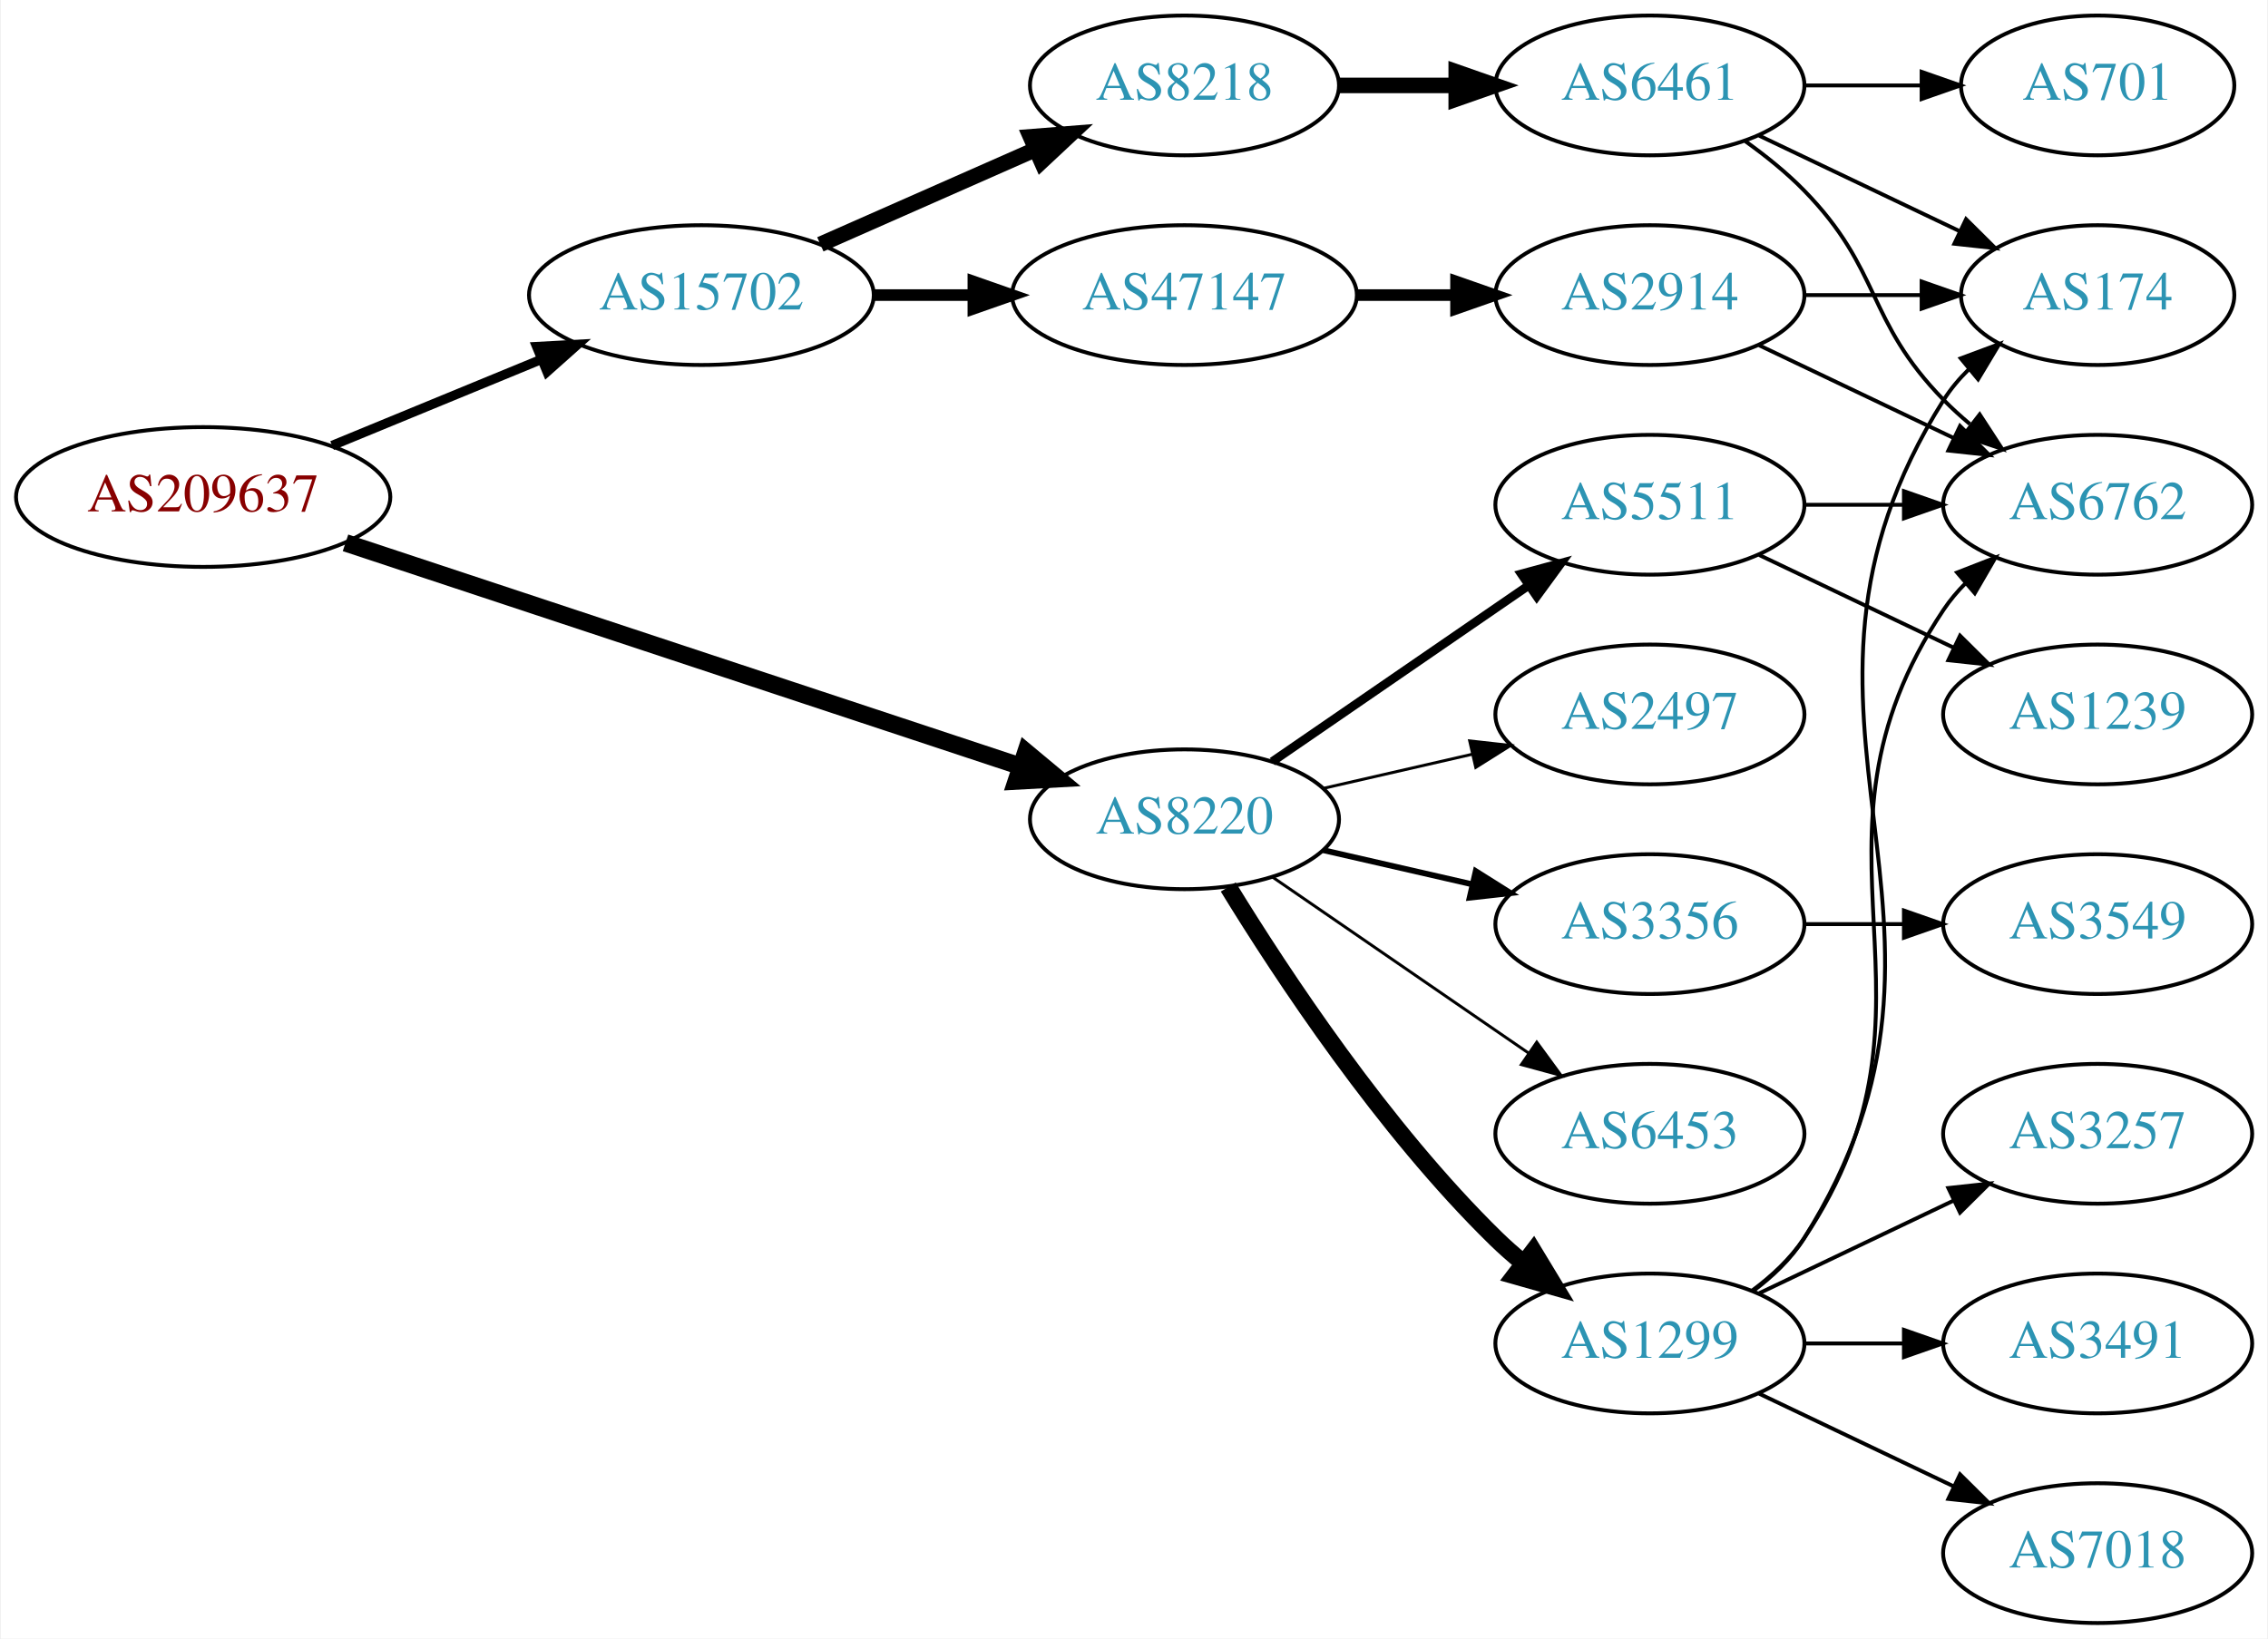
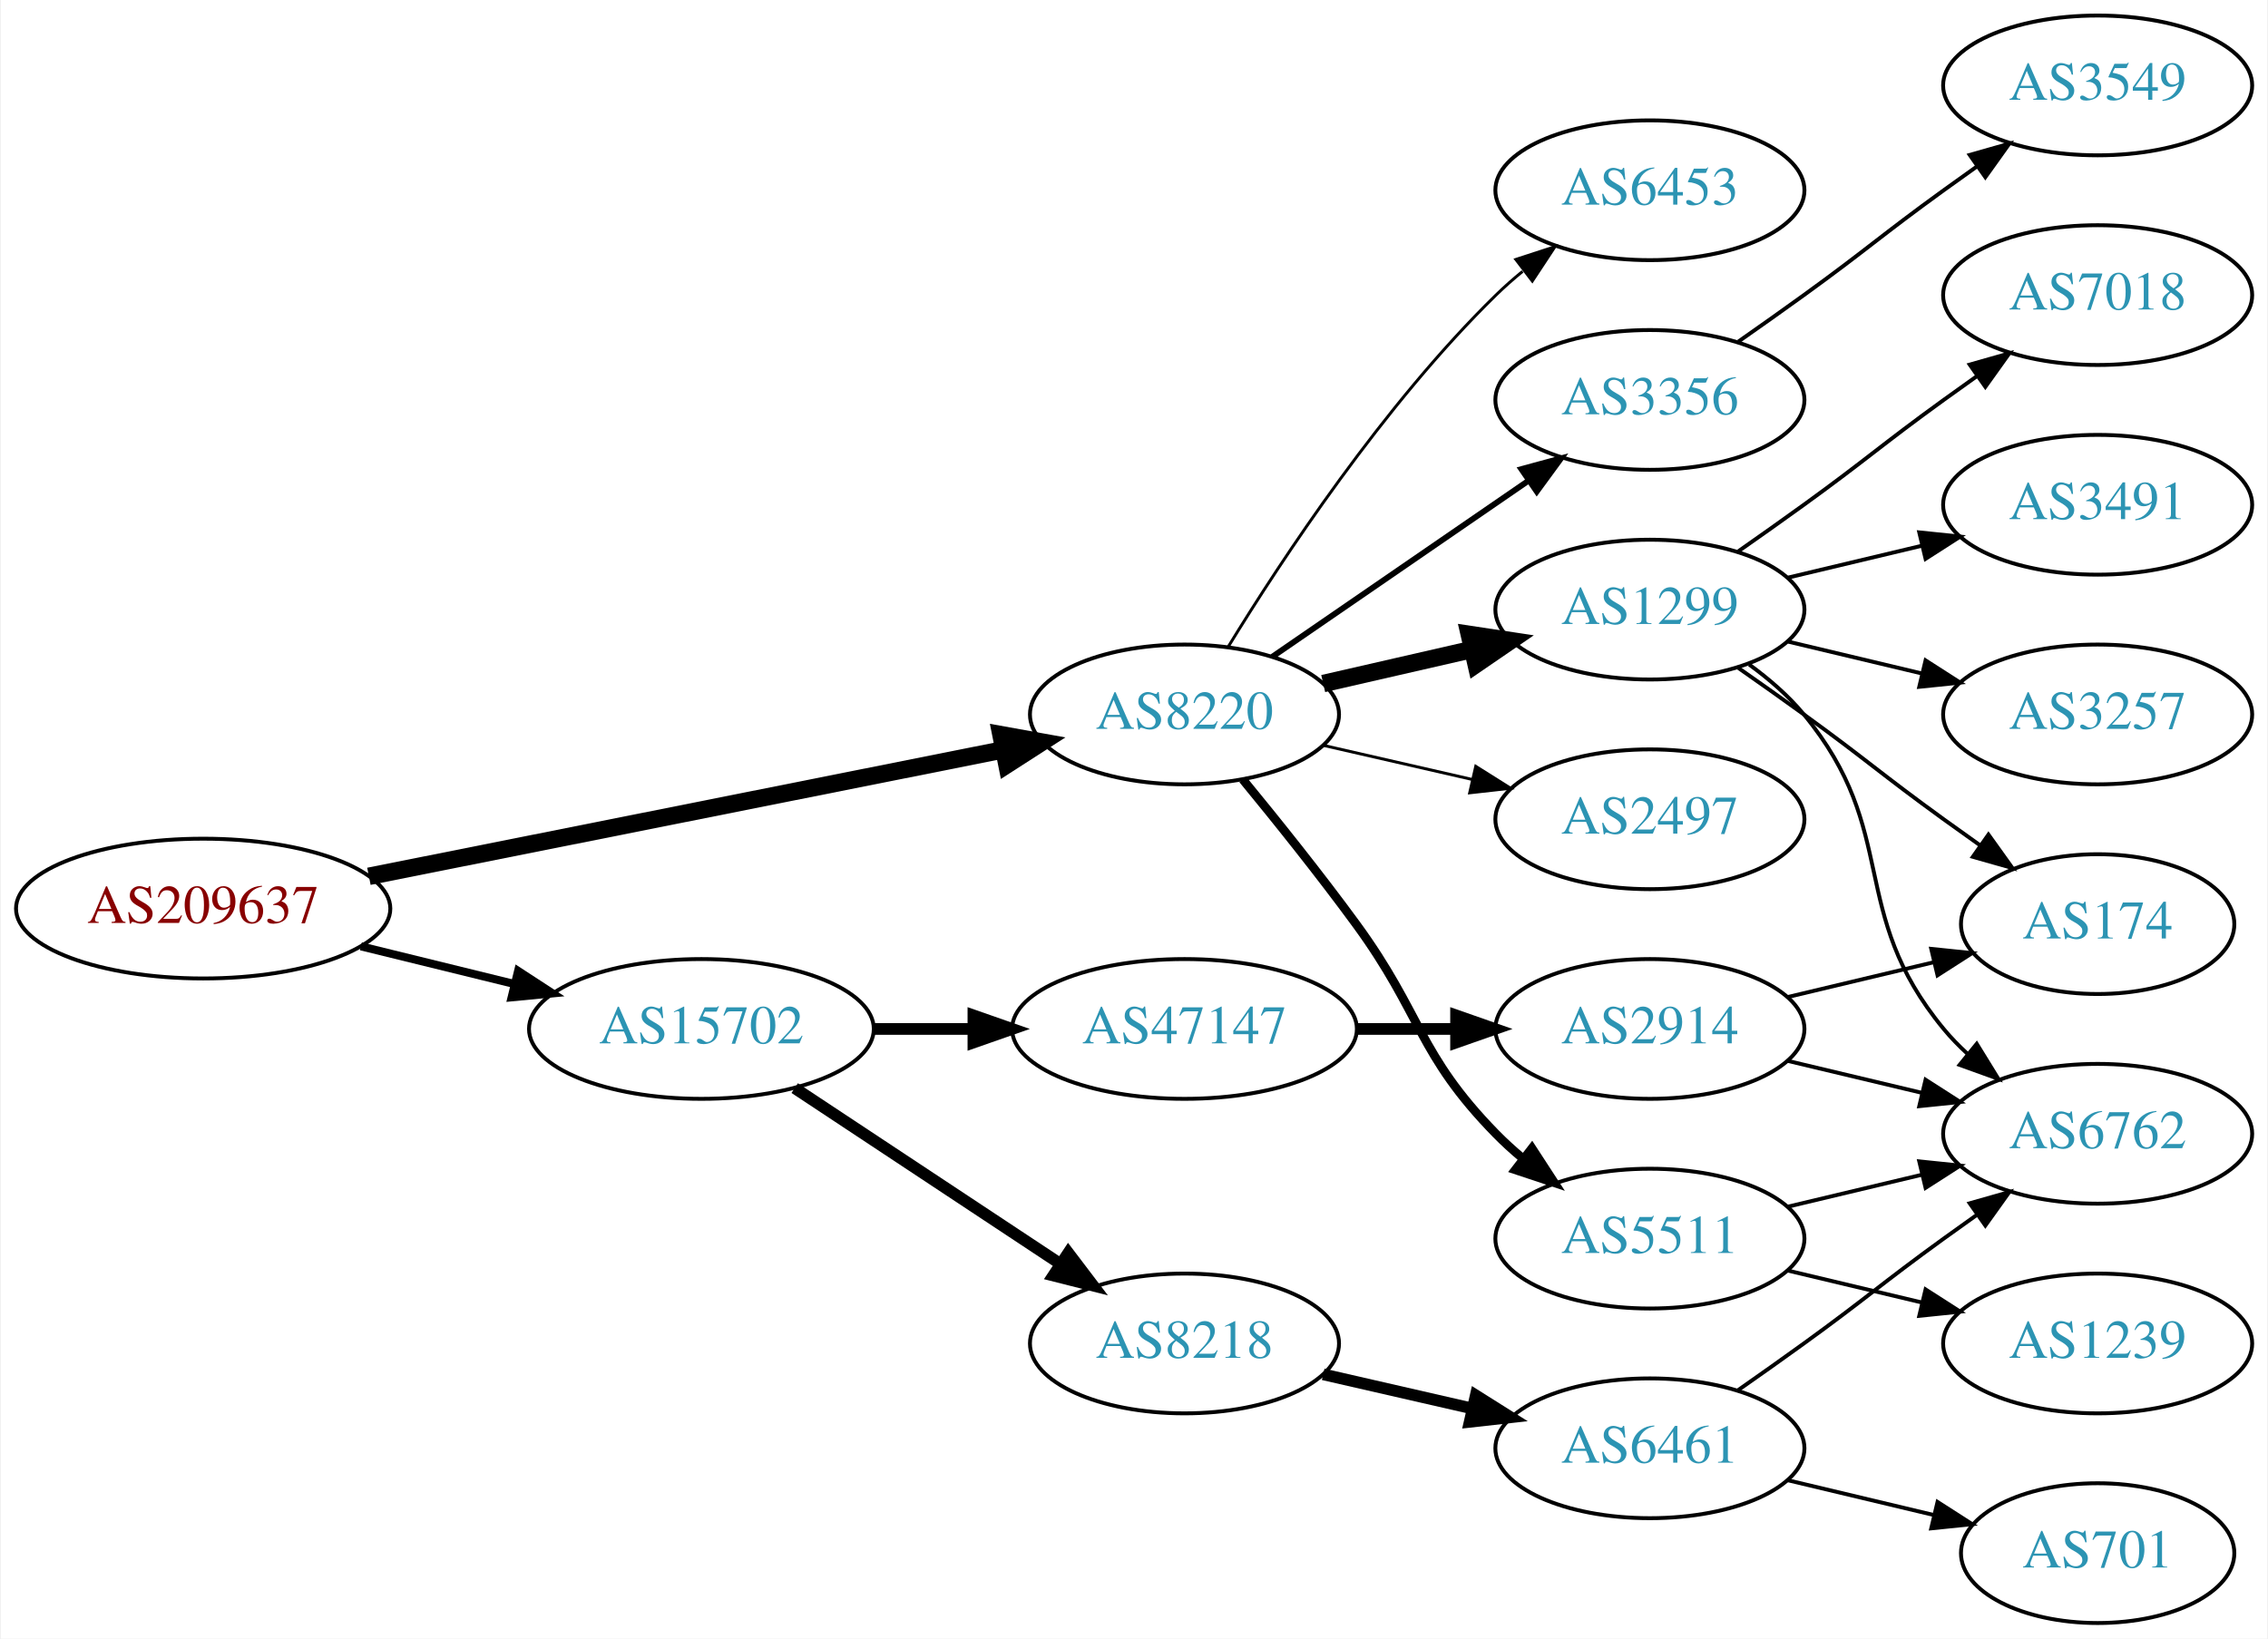
<svg xmlns="http://www.w3.org/2000/svg" xmlns:xlink="http://www.w3.org/1999/xlink" width="584pt" height="422pt" viewBox="0.00 0.00 583.56 422.00">
  <g id="graph0" class="graph" transform="scale(1 1) rotate(0) translate(4 418)">
    <polygon fill="white" stroke="none" points="-4,4 -4,-418 579.562,-418 579.562,4 -4,4" />
    <g id="node1" class="node">
      <g id="a_node1">
        <a xlink:href="/asn/209637" xlink:title="AS209637 ~ vnet-services GmbH [AT]">
-           <ellipse fill="#ffffff" stroke="black" cx="48.096" cy="-290" rx="48.192" ry="18" />
-           <text text-anchor="middle" x="48.096" y="-286.3" font-family="Times,serif" font-size="14.00" fill="#880000">AS209637</text>
+           <ellipse fill="#ffffff" stroke="black" cx="48.096" cy="-184" rx="48.192" ry="18" />
+           <text text-anchor="middle" x="48.096" y="-180.3" font-family="Times,serif" font-size="14.00" fill="#880000">AS209637</text>
        </a>
      </g>
    </g>
    <g id="node2" class="node">
      <g id="a_node2">
        <a xlink:href="/asn/8220" xlink:title="AS8220 ~ COLT [GB]">
-           <ellipse fill="#ffffff" stroke="black" cx="300.78" cy="-207" rx="39.794" ry="18" />
-           <text text-anchor="middle" x="300.78" y="-203.3" font-family="Times,serif" font-size="14.00" fill="#2c94b3">AS8220</text>
+           <ellipse fill="#ffffff" stroke="black" cx="300.78" cy="-234" rx="39.794" ry="18" />
+           <text text-anchor="middle" x="300.78" y="-230.3" font-family="Times,serif" font-size="14.00" fill="#2c94b3">AS8220</text>
        </a>
      </g>
    </g>
    <g id="edge1" class="edge">
-       <path fill="none" stroke="black" stroke-width="4.5" d="M84.746,-278.196C130.652,-262.997 210.265,-236.638 258.673,-220.61" />
-       <polygon fill="black" stroke="black" stroke-width="4.5" points="259.957,-224.333 268.212,-217.452 257.482,-216.857 259.957,-224.333" />
+       <path fill="none" stroke="black" stroke-width="4.5" d="M90.772,-192.313C135.911,-201.316 207.69,-215.632 254.272,-224.923" />
+       <polygon fill="black" stroke="black" stroke-width="4.5" points="253.521,-228.788 264.098,-226.883 255.061,-221.066 253.521,-228.788" />
    </g>
    <g id="node3" class="node">
      <g id="a_node3">
        <a xlink:href="/asn/15702" xlink:title="AS15702 ~ Onstage Online GmbH [AT]">
-           <ellipse fill="#ffffff" stroke="black" cx="176.388" cy="-342" rx="44.393" ry="18" />
-           <text text-anchor="middle" x="176.388" y="-338.3" font-family="Times,serif" font-size="14.00" fill="#2c94b3">AS15702</text>
+           <ellipse fill="#ffffff" stroke="black" cx="176.388" cy="-153" rx="44.393" ry="18" />
+           <text text-anchor="middle" x="176.388" y="-149.3" font-family="Times,serif" font-size="14.00" fill="#2c94b3">AS15702</text>
        </a>
      </g>
    </g>
    <g id="edge2" class="edge">
-       <path fill="none" stroke="black" stroke-width="2.423" d="M81.291,-303.256C97.693,-310.01 117.796,-318.287 135.204,-325.455" />
-       <polygon fill="black" stroke="black" stroke-width="2.423" points="133.978,-328.735 144.557,-329.306 136.643,-322.262 133.978,-328.735" />
+       <path fill="none" stroke="black" stroke-width="2.077" d="M88.709,-174.276C101.275,-171.192 115.293,-167.751 128.33,-164.551" />
+       <polygon fill="black" stroke="black" stroke-width="2.077" points="129.191,-167.944 138.068,-162.16 127.522,-161.145 129.191,-167.944" />
    </g>
    <g id="node4" class="node">
      <g id="a_node4">
        <a xlink:href="/asn/1299" xlink:title="AS1299 ~ Telia Carrier [EU]">
-           <ellipse fill="#ffffff" stroke="black" cx="420.622" cy="-72" rx="39.794" ry="18" />
-           <text text-anchor="middle" x="420.622" y="-68.3" font-family="Times,serif" font-size="14.00" fill="#2c94b3">AS1299</text>
+           <ellipse fill="#ffffff" stroke="black" cx="420.622" cy="-261" rx="39.794" ry="18" />
+           <text text-anchor="middle" x="420.622" y="-257.3" font-family="Times,serif" font-size="14.00" fill="#2c94b3">AS1299</text>
        </a>
      </g>
    </g>
    <g id="edge3" class="edge">
-       <path fill="none" stroke="black" stroke-width="4.5" d="M312.045,-189.56C325.854,-167.009 352.043,-127.278 380.976,-99 383.116,-96.908 385.433,-94.863 387.833,-92.894" />
-       <polygon fill="black" stroke="black" stroke-width="4.5" points="390.609,-95.73 396.175,-86.536 385.835,-89.467 390.609,-95.73" />
+       <path fill="none" stroke="black" stroke-width="4.5" d="M336.499,-241.955C348.499,-244.704 362.12,-247.825 374.812,-250.733" />
+       <polygon fill="black" stroke="black" stroke-width="4.5" points="374.117,-254.613 384.744,-253.009 375.876,-246.937 374.117,-254.613" />
    </g>
    <g id="node5" class="node">
      <g id="a_node5">
        <a xlink:href="/asn/2497" xlink:title="AS2497 ~ Internet Initiative Japan Inc. [JP]">
-           <ellipse fill="#ffffff" stroke="black" cx="420.622" cy="-234" rx="39.794" ry="18" />
-           <text text-anchor="middle" x="420.622" y="-230.3" font-family="Times,serif" font-size="14.00" fill="#2c94b3">AS2497</text>
+           <ellipse fill="#ffffff" stroke="black" cx="420.622" cy="-207" rx="39.794" ry="18" />
+           <text text-anchor="middle" x="420.622" y="-203.3" font-family="Times,serif" font-size="14.00" fill="#2c94b3">AS2497</text>
        </a>
      </g>
    </g>
    <g id="edge4" class="edge">
-       <path fill="none" stroke="black" stroke-width="0.75" d="M336.499,-214.955C348.499,-217.704 362.12,-220.825 374.812,-223.733" />
-       <polygon fill="black" stroke="black" stroke-width="0.75" points="374.215,-227.187 384.744,-226.009 375.778,-220.364 374.215,-227.187" />
+       <path fill="none" stroke="black" stroke-width="0.75" d="M336.499,-226.045C348.499,-223.296 362.12,-220.175 374.812,-217.267" />
+       <polygon fill="black" stroke="black" stroke-width="0.75" points="375.778,-220.636 384.744,-214.991 374.215,-213.813 375.778,-220.636" />
    </g>
    <g id="node6" class="node">
      <g id="a_node6">
-         <a xlink:href="/asn/3356" xlink:title="AS3356 ~ Level 3 Parent, LLC [US]">
-           <ellipse fill="#ffffff" stroke="black" cx="420.622" cy="-180" rx="39.794" ry="18" />
-           <text text-anchor="middle" x="420.622" y="-176.3" font-family="Times,serif" font-size="14.00" fill="#2c94b3">AS3356</text>
+         <a xlink:href="/asn/5511" xlink:title="AS5511 ~ Orange S.A. [FR]">
+           <ellipse fill="#ffffff" stroke="black" cx="420.622" cy="-99" rx="39.794" ry="18" />
+           <text text-anchor="middle" x="420.622" y="-95.3" font-family="Times,serif" font-size="14.00" fill="#2c94b3">AS5511</text>
        </a>
      </g>
    </g>
    <g id="edge5" class="edge">
-       <path fill="none" stroke="black" stroke-width="1.5" d="M336.499,-199.045C348.499,-196.296 362.12,-193.175 374.812,-190.267" />
-       <polygon fill="black" stroke="black" stroke-width="1.5" points="375.778,-193.636 384.744,-187.991 374.215,-186.813 375.778,-193.636" />
+       <path fill="none" stroke="black" stroke-width="2.25" d="M315.782,-217.269C324.43,-206.75 335.622,-192.792 344.976,-180 362.001,-156.716 360.803,-146.617 380.976,-126 383.069,-123.861 385.352,-121.782 387.729,-119.79" />
+       <polygon fill="black" stroke="black" stroke-width="2.25" points="390.247,-122.268 396.028,-113.389 385.972,-116.725 390.247,-122.268" />
    </g>
    <g id="node7" class="node">
      <g id="a_node7">
        <a xlink:href="/asn/6453" xlink:title="AS6453 ~ TATA COMMUNICATIONS (AMERICA) INC [US]">
-           <ellipse fill="#ffffff" stroke="black" cx="420.622" cy="-126" rx="39.794" ry="18" />
-           <text text-anchor="middle" x="420.622" y="-122.3" font-family="Times,serif" font-size="14.00" fill="#2c94b3">AS6453</text>
+           <ellipse fill="#ffffff" stroke="black" cx="420.622" cy="-369" rx="39.794" ry="18" />
+           <text text-anchor="middle" x="420.622" y="-365.3" font-family="Times,serif" font-size="14.00" fill="#2c94b3">AS6453</text>
        </a>
      </g>
    </g>
    <g id="edge6" class="edge">
-       <path fill="none" stroke="black" stroke-width="0.75" d="M323.394,-192.143C341.882,-179.435 368.696,-161.005 389.326,-146.825" />
-       <polygon fill="black" stroke="black" stroke-width="0.75" points="391.488,-149.586 397.746,-141.037 387.522,-143.817 391.488,-149.586" />
+       <path fill="none" stroke="black" stroke-width="0.75" d="M312.045,-251.44C325.854,-273.991 352.043,-313.722 380.976,-342 383.116,-344.092 385.433,-346.137 387.833,-348.106" />
+       <polygon fill="black" stroke="black" stroke-width="0.75" points="386.1,-351.185 396.175,-354.464 390.343,-345.618 386.1,-351.185" />
    </g>
    <g id="node8" class="node">
      <g id="a_node8">
-         <a xlink:href="/asn/5511" xlink:title="AS5511 ~ Orange S.A. [FR]">
-           <ellipse fill="#ffffff" stroke="black" cx="420.622" cy="-288" rx="39.794" ry="18" />
-           <text text-anchor="middle" x="420.622" y="-284.3" font-family="Times,serif" font-size="14.00" fill="#2c94b3">AS5511</text>
+         <a xlink:href="/asn/3356" xlink:title="AS3356 ~ Level 3 Parent, LLC [US]">
+           <ellipse fill="#ffffff" stroke="black" cx="420.622" cy="-315" rx="39.794" ry="18" />
+           <text text-anchor="middle" x="420.622" y="-311.3" font-family="Times,serif" font-size="14.00" fill="#2c94b3">AS3356</text>
        </a>
      </g>
    </g>
    <g id="edge7" class="edge">
-       <path fill="none" stroke="black" stroke-width="2.25" d="M323.394,-221.857C341.882,-234.565 368.696,-252.995 389.326,-267.175" />
-       <polygon fill="black" stroke="black" stroke-width="2.25" points="387.522,-270.183 397.746,-272.963 391.488,-264.414 387.522,-270.183" />
+       <path fill="none" stroke="black" stroke-width="1.5" d="M323.394,-248.857C341.882,-261.565 368.696,-279.995 389.326,-294.175" />
+       <polygon fill="black" stroke="black" stroke-width="1.5" points="387.522,-297.183 397.746,-299.963 391.488,-291.414 387.522,-297.183" />
    </g>
    <g id="node16" class="node">
      <g id="a_node16">
        <a xlink:href="/asn/47147" xlink:title="AS47147 ~ ANEXIA Internetdienstleistungs GmbH [AT]">
-           <ellipse fill="#ffffff" stroke="black" cx="300.78" cy="-342" rx="44.393" ry="18" />
-           <text text-anchor="middle" x="300.78" y="-338.3" font-family="Times,serif" font-size="14.00" fill="#2c94b3">AS47147</text>
+           <ellipse fill="#ffffff" stroke="black" cx="300.78" cy="-153" rx="44.393" ry="18" />
+           <text text-anchor="middle" x="300.78" y="-149.3" font-family="Times,serif" font-size="14.00" fill="#2c94b3">AS47147</text>
        </a>
      </g>
    </g>
    <g id="edge16" class="edge">
-       <path fill="none" stroke="black" stroke-width="3" d="M220.883,-342C229.089,-342 237.761,-342 246.233,-342" />
-       <polygon fill="black" stroke="black" stroke-width="3" points="246.424,-345.5 256.424,-342 246.424,-338.5 246.424,-345.5" />
+       <path fill="none" stroke="black" stroke-width="3" d="M220.883,-153C229.089,-153 237.761,-153 246.233,-153" />
+       <polygon fill="black" stroke="black" stroke-width="3" points="246.424,-156.5 256.424,-153 246.424,-149.5 246.424,-156.5" />
    </g>
    <g id="node17" class="node">
      <g id="a_node17">
        <a xlink:href="/asn/8218" xlink:title="AS8218 ~ legacy Neotelecoms [FR]">
-           <ellipse fill="#ffffff" stroke="black" cx="300.78" cy="-396" rx="39.794" ry="18" />
-           <text text-anchor="middle" x="300.78" y="-392.3" font-family="Times,serif" font-size="14.00" fill="#2c94b3">AS8218</text>
+           <ellipse fill="#ffffff" stroke="black" cx="300.78" cy="-72" rx="39.794" ry="18" />
+           <text text-anchor="middle" x="300.78" y="-68.3" font-family="Times,serif" font-size="14.00" fill="#2c94b3">AS8218</text>
        </a>
      </g>
    </g>
    <g id="edge17" class="edge">
-       <path fill="none" stroke="black" stroke-width="4" d="M207.015,-355.072C223.61,-362.393 244.469,-371.597 262.203,-379.421" />
-       <polygon fill="black" stroke="black" stroke-width="4" points="261.124,-382.77 271.686,-383.605 263.95,-376.366 261.124,-382.77" />
+       <path fill="none" stroke="black" stroke-width="3" d="M200.409,-137.765C219.762,-124.956 247.598,-106.534 268.888,-92.445" />
+       <polygon fill="black" stroke="black" stroke-width="3" points="270.868,-95.331 277.275,-86.894 267.005,-89.494 270.868,-95.331" />
    </g>
    <g id="node9" class="node">
      <g id="a_node9">
        <a xlink:href="/asn/174" xlink:title="AS174 ~ Cogent Communications [US]">
-           <ellipse fill="#ffffff" stroke="black" cx="535.915" cy="-342" rx="35.194" ry="18" />
-           <text text-anchor="middle" x="535.915" y="-338.3" font-family="Times,serif" font-size="14.00" fill="#2c94b3">AS174</text>
+           <ellipse fill="#ffffff" stroke="black" cx="535.915" cy="-180" rx="35.194" ry="18" />
+           <text text-anchor="middle" x="535.915" y="-176.3" font-family="Times,serif" font-size="14.00" fill="#2c94b3">AS174</text>
        </a>
      </g>
    </g>
    <g id="edge8" class="edge">
-       <path fill="none" stroke="black" d="M447.148,-85.472C452.193,-89.223 456.948,-93.74 460.269,-99 512.219,-181.3 444.319,-232.7 496.269,-315 498.06,-317.838 500.269,-320.459 502.715,-322.86" />
-       <polygon fill="black" stroke="black" points="500.66,-325.704 510.589,-329.402 505.134,-320.319 500.66,-325.704" />
+       <path fill="none" stroke="black" d="M443.379,-245.991C448.914,-242.121 454.833,-237.936 460.269,-234 476.469,-222.271 480.069,-218.729 496.269,-207 499.298,-204.807 502.476,-202.537 505.655,-200.287" />
+       <polygon fill="black" stroke="black" points="507.797,-203.059 513.965,-194.445 503.771,-197.333 507.797,-203.059" />
    </g>
    <g id="node10" class="node">
      <g id="a_node10">
-         <a xlink:href="/asn/6762" xlink:title="AS6762 ~ TELECOM ITALIA SPARKLE S.p.A. [IT]">
+         <a xlink:href="/asn/3491" xlink:title="AS3491 ~ PCCW Global, Inc. [US]">
          <ellipse fill="#ffffff" stroke="black" cx="535.915" cy="-288" rx="39.794" ry="18" />
-           <text text-anchor="middle" x="535.915" y="-284.3" font-family="Times,serif" font-size="14.00" fill="#2c94b3">AS6762</text>
+           <text text-anchor="middle" x="535.915" y="-284.3" font-family="Times,serif" font-size="14.00" fill="#2c94b3">AS3491</text>
        </a>
      </g>
    </g>
    <g id="edge9" class="edge">
-       <path fill="none" stroke="black" d="M446.941,-85.607C451.997,-89.351 456.809,-93.831 460.269,-99 501.293,-160.294 455.244,-199.706 496.269,-261 497.891,-263.423 499.809,-265.695 501.911,-267.81" />
-       <polygon fill="black" stroke="black" points="499.725,-270.546 509.596,-274.393 504.278,-265.229 499.725,-270.546" />
+       <path fill="none" stroke="black" d="M456.229,-269.248C467.101,-271.838 479.255,-274.735 490.698,-277.462" />
+       <polygon fill="black" stroke="black" points="489.981,-280.889 500.52,-279.803 491.604,-274.08 489.981,-280.889" />
    </g>
    <g id="node11" class="node">
      <g id="a_node11">
-         <a xlink:href="/asn/7018" xlink:title="AS7018 ~ AT&amp;T Services, Inc. [US]">
-           <ellipse fill="#ffffff" stroke="black" cx="535.915" cy="-18" rx="39.794" ry="18" />
-           <text text-anchor="middle" x="535.915" y="-14.3" font-family="Times,serif" font-size="14.00" fill="#2c94b3">AS7018</text>
+         <a xlink:href="/asn/6762" xlink:title="AS6762 ~ TELECOM ITALIA SPARKLE S.p.A. [IT]">
+           <ellipse fill="#ffffff" stroke="black" cx="535.915" cy="-126" rx="39.794" ry="18" />
+           <text text-anchor="middle" x="535.915" y="-122.3" font-family="Times,serif" font-size="14.00" fill="#2c94b3">AS6762</text>
        </a>
      </g>
    </g>
    <g id="edge10" class="edge">
-       <path fill="none" stroke="black" d="M448.759,-59.066C463.753,-51.919 482.574,-42.948 498.797,-35.215" />
-       <polygon fill="black" stroke="black" points="500.479,-38.291 508,-30.829 497.467,-31.972 500.479,-38.291" />
+       <path fill="none" stroke="black" d="M446.203,-246.844C451.297,-243.128 456.311,-238.799 460.269,-234 485.333,-203.606 471.204,-183.394 496.269,-153 498.124,-150.75 500.211,-148.604 502.43,-146.576" />
+       <polygon fill="black" stroke="black" points="504.778,-149.177 510.334,-140.156 500.365,-143.744 504.778,-149.177" />
    </g>
    <g id="node12" class="node">
      <g id="a_node12">
        <a xlink:href="/asn/3257" xlink:title="AS3257 ~ GTT [DE]">
-           <ellipse fill="#ffffff" stroke="black" cx="535.915" cy="-126" rx="39.794" ry="18" />
-           <text text-anchor="middle" x="535.915" y="-122.3" font-family="Times,serif" font-size="14.00" fill="#2c94b3">AS3257</text>
+           <ellipse fill="#ffffff" stroke="black" cx="535.915" cy="-234" rx="39.794" ry="18" />
+           <text text-anchor="middle" x="535.915" y="-230.3" font-family="Times,serif" font-size="14.00" fill="#2c94b3">AS3257</text>
        </a>
      </g>
    </g>
    <g id="edge11" class="edge">
-       <path fill="none" stroke="black" d="M448.759,-84.934C463.753,-92.081 482.574,-101.052 498.797,-108.785" />
-       <polygon fill="black" stroke="black" points="497.467,-112.028 508,-113.171 500.479,-105.709 497.467,-112.028" />
+       <path fill="none" stroke="black" d="M456.229,-252.752C467.101,-250.162 479.255,-247.265 490.698,-244.538" />
+       <polygon fill="black" stroke="black" points="491.604,-247.92 500.52,-242.197 489.981,-241.111 491.604,-247.92" />
    </g>
    <g id="node13" class="node">
      <g id="a_node13">
-         <a xlink:href="/asn/3491" xlink:title="AS3491 ~ PCCW Global, Inc. [US]">
+         <a xlink:href="/asn/7018" xlink:title="AS7018 ~ AT&amp;T Services, Inc. [US]">
+           <ellipse fill="#ffffff" stroke="black" cx="535.915" cy="-342" rx="39.794" ry="18" />
+           <text text-anchor="middle" x="535.915" y="-338.3" font-family="Times,serif" font-size="14.00" fill="#2c94b3">AS7018</text>
+         </a>
+       </g>
+     </g>
+     <g id="edge12" class="edge">
+       <path fill="none" stroke="black" d="M443.379,-276.009C448.914,-279.879 454.833,-284.064 460.269,-288 476.469,-299.729 480.069,-303.271 496.269,-315 499.072,-317.029 502.003,-319.125 504.944,-321.21" />
+       <polygon fill="black" stroke="black" points="502.966,-324.097 513.158,-326.991 506.995,-318.373 502.966,-324.097" />
+     </g>
+     <g id="edge14" class="edge">
+       <path fill="none" stroke="black" d="M456.229,-107.248C467.101,-109.838 479.255,-112.735 490.698,-115.462" />
+       <polygon fill="black" stroke="black" points="489.981,-118.889 500.52,-117.803 491.604,-112.08 489.981,-118.889" />
+     </g>
+     <g id="node14" class="node">
+       <g id="a_node14">
+         <a xlink:href="/asn/1239" xlink:title="AS1239 ~ Sprint [US]">
          <ellipse fill="#ffffff" stroke="black" cx="535.915" cy="-72" rx="39.794" ry="18" />
-           <text text-anchor="middle" x="535.915" y="-68.3" font-family="Times,serif" font-size="14.00" fill="#2c94b3">AS3491</text>
-         </a>
-       </g>
-     </g>
-     <g id="edge12" class="edge">
-       <path fill="none" stroke="black" d="M460.294,-72C468.497,-72 477.261,-72 485.794,-72" />
-       <polygon fill="black" stroke="black" points="486.033,-75.5 496.033,-72 486.033,-68.5 486.033,-75.5" />
+           <text text-anchor="middle" x="535.915" y="-68.3" font-family="Times,serif" font-size="14.00" fill="#2c94b3">AS1239</text>
+         </a>
+       </g>
+     </g>
+     <g id="edge13" class="edge">
+       <path fill="none" stroke="black" d="M456.229,-90.752C467.101,-88.162 479.255,-85.265 490.698,-82.538" />
+       <polygon fill="black" stroke="black" points="491.604,-85.92 500.52,-80.197 489.981,-79.111 491.604,-85.92" />
    </g>
    <g id="node15" class="node">
      <g id="a_node15">
        <a xlink:href="/asn/3549" xlink:title="AS3549 ~ Level 3 Parent, LLC [US]">
-           <ellipse fill="#ffffff" stroke="black" cx="535.915" cy="-180" rx="39.794" ry="18" />
-           <text text-anchor="middle" x="535.915" y="-176.3" font-family="Times,serif" font-size="14.00" fill="#2c94b3">AS3549</text>
+           <ellipse fill="#ffffff" stroke="black" cx="535.915" cy="-396" rx="39.794" ry="18" />
+           <text text-anchor="middle" x="535.915" y="-392.3" font-family="Times,serif" font-size="14.00" fill="#2c94b3">AS3549</text>
        </a>
      </g>
    </g>
    <g id="edge15" class="edge">
-       <path fill="none" stroke="black" d="M460.294,-180C468.497,-180 477.261,-180 485.794,-180" />
-       <polygon fill="black" stroke="black" points="486.033,-183.5 496.033,-180 486.033,-176.5 486.033,-183.5" />
-     </g>
-     <g id="edge14" class="edge">
-       <path fill="none" stroke="black" d="M460.294,-288C468.497,-288 477.261,-288 485.794,-288" />
-       <polygon fill="black" stroke="black" points="486.033,-291.5 496.033,-288 486.033,-284.5 486.033,-291.5" />
-     </g>
-     <g id="node14" class="node">
-       <g id="a_node14">
-         <a xlink:href="/asn/1239" xlink:title="AS1239 ~ Sprint [US]">
-           <ellipse fill="#ffffff" stroke="black" cx="535.915" cy="-234" rx="39.794" ry="18" />
-           <text text-anchor="middle" x="535.915" y="-230.3" font-family="Times,serif" font-size="14.00" fill="#2c94b3">AS1239</text>
-         </a>
-       </g>
-     </g>
-     <g id="edge13" class="edge">
-       <path fill="none" stroke="black" d="M448.759,-275.066C463.753,-267.919 482.574,-258.948 498.797,-251.215" />
-       <polygon fill="black" stroke="black" points="500.479,-254.291 508,-246.829 497.467,-247.972 500.479,-254.291" />
+       <path fill="none" stroke="black" d="M443.379,-330.009C448.914,-333.879 454.833,-338.064 460.269,-342 476.469,-353.729 480.069,-357.271 496.269,-369 499.072,-371.029 502.003,-373.125 504.944,-375.21" />
+       <polygon fill="black" stroke="black" points="502.966,-378.097 513.158,-380.991 506.995,-372.373 502.966,-378.097" />
    </g>
    <g id="node18" class="node">
      <g id="a_node18">
        <a xlink:href="/asn/2914" xlink:title="AS2914 ~ NTT America, Inc. [US]">
-           <ellipse fill="#ffffff" stroke="black" cx="420.622" cy="-342" rx="39.794" ry="18" />
-           <text text-anchor="middle" x="420.622" y="-338.3" font-family="Times,serif" font-size="14.00" fill="#2c94b3">AS2914</text>
+           <ellipse fill="#ffffff" stroke="black" cx="420.622" cy="-153" rx="39.794" ry="18" />
+           <text text-anchor="middle" x="420.622" y="-149.3" font-family="Times,serif" font-size="14.00" fill="#2c94b3">AS2914</text>
        </a>
      </g>
    </g>
    <g id="edge18" class="edge">
-       <path fill="none" stroke="black" stroke-width="3" d="M344.991,-342C353.303,-342 362.066,-342 370.548,-342" />
-       <polygon fill="black" stroke="black" stroke-width="3" points="370.707,-345.5 380.707,-342 370.707,-338.5 370.707,-345.5" />
+       <path fill="none" stroke="black" stroke-width="3" d="M344.991,-153C353.303,-153 362.066,-153 370.548,-153" />
+       <polygon fill="black" stroke="black" stroke-width="3" points="370.707,-156.5 380.707,-153 370.707,-149.5 370.707,-156.5" />
    </g>
    <g id="node19" class="node">
      <g id="a_node19">
        <a xlink:href="/asn/6461" xlink:title="AS6461 ~ Zayo Bandwidth [US]">
-           <ellipse fill="#ffffff" stroke="black" cx="420.622" cy="-396" rx="39.794" ry="18" />
-           <text text-anchor="middle" x="420.622" y="-392.3" font-family="Times,serif" font-size="14.00" fill="#2c94b3">AS6461</text>
-         </a>
-       </g>
+           <ellipse fill="#ffffff" stroke="black" cx="420.622" cy="-45" rx="39.794" ry="18" />
+           <text text-anchor="middle" x="420.622" y="-41.3" font-family="Times,serif" font-size="14.00" fill="#2c94b3">AS6461</text>
+         </a>
+       </g>
+     </g>
+     <g id="edge19" class="edge">
+       <path fill="none" stroke="black" stroke-width="3" d="M336.499,-64.045C348.499,-61.296 362.12,-58.175 374.812,-55.267" />
+       <polygon fill="black" stroke="black" stroke-width="3" points="375.778,-58.636 384.744,-52.991 374.215,-51.813 375.778,-58.636" />
+     </g>
+     <g id="edge23" class="edge">
+       <path fill="none" stroke="black" d="M456.229,-161.248C468.024,-164.058 481.329,-167.229 493.596,-170.153" />
+       <polygon fill="black" stroke="black" points="493.062,-173.624 503.601,-172.537 494.685,-166.814 493.062,-173.624" />
+     </g>
+     <g id="edge22" class="edge">
+       <path fill="none" stroke="black" d="M456.229,-144.752C467.101,-142.162 479.255,-139.265 490.698,-136.538" />
+       <polygon fill="black" stroke="black" points="491.604,-139.92 500.52,-134.197 489.981,-133.111 491.604,-139.92" />
    </g>
    <g id="edge21" class="edge">
-       <path fill="none" stroke="black" stroke-width="4" d="M340.692,-396C350.246,-396 360.595,-396 370.558,-396" />
-       <polygon fill="black" stroke="black" stroke-width="4" points="370.751,-399.5 380.75,-396 370.75,-392.5 370.751,-399.5" />
-     </g>
-     <g id="edge20" class="edge">
-       <path fill="none" stroke="black" d="M460.294,-342C470,-342 480.491,-342 490.453,-342" />
-       <polygon fill="black" stroke="black" points="490.59,-345.5 500.59,-342 490.59,-338.5 490.59,-345.5" />
-     </g>
-     <g id="edge19" class="edge">
-       <path fill="none" stroke="black" d="M448.759,-329.066C463.753,-321.919 482.574,-312.948 498.797,-305.215" />
-       <polygon fill="black" stroke="black" points="500.479,-308.291 508,-300.829 497.467,-301.972 500.479,-308.291" />
-     </g>
-     <g id="edge22" class="edge">
-       <path fill="none" stroke="black" d="M448.759,-383.066C464.19,-375.71 483.676,-366.423 500.211,-358.541" />
-       <polygon fill="black" stroke="black" points="502.032,-361.551 509.553,-354.089 499.02,-355.232 502.032,-361.551" />
-     </g>
-     <g id="edge24" class="edge">
-       <path fill="none" stroke="black" d="M445.216,-381.611C450.472,-377.852 455.804,-373.563 460.269,-369 480.441,-348.383 476.096,-335.617 496.269,-315 498.362,-312.861 500.645,-310.782 503.022,-308.79" />
-       <polygon fill="black" stroke="black" points="505.54,-311.268 511.321,-302.389 501.265,-305.725 505.54,-311.268" />
+       <path fill="none" stroke="black" d="M443.379,-60.009C448.914,-63.88 454.833,-68.064 460.269,-72 476.469,-83.729 480.069,-87.271 496.269,-99 499.072,-101.029 502.003,-103.125 504.944,-105.21" />
+       <polygon fill="black" stroke="black" points="502.966,-108.097 513.158,-110.991 506.995,-102.373 502.966,-108.097" />
    </g>
    <g id="node20" class="node">
      <g id="a_node20">
        <a xlink:href="/asn/701" xlink:title="AS701 ~ UUNET [US]">
-           <ellipse fill="#ffffff" stroke="black" cx="535.915" cy="-396" rx="35.194" ry="18" />
-           <text text-anchor="middle" x="535.915" y="-392.3" font-family="Times,serif" font-size="14.00" fill="#2c94b3">AS701</text>
-         </a>
-       </g>
-     </g>
-     <g id="edge23" class="edge">
-       <path fill="none" stroke="black" d="M460.294,-396C470,-396 480.491,-396 490.453,-396" />
-       <polygon fill="black" stroke="black" points="490.59,-399.5 500.59,-396 490.59,-392.5 490.59,-399.5" />
+           <ellipse fill="#ffffff" stroke="black" cx="535.915" cy="-18" rx="35.194" ry="18" />
+           <text text-anchor="middle" x="535.915" y="-14.3" font-family="Times,serif" font-size="14.00" fill="#2c94b3">AS701</text>
+         </a>
+       </g>
+     </g>
+     <g id="edge20" class="edge">
+       <path fill="none" stroke="black" d="M456.229,-36.752C468.024,-33.941 481.329,-30.771 493.596,-27.847" />
+       <polygon fill="black" stroke="black" points="494.685,-31.186 503.601,-25.463 493.062,-24.377 494.685,-31.186" />
    </g>
  </g>
</svg>
